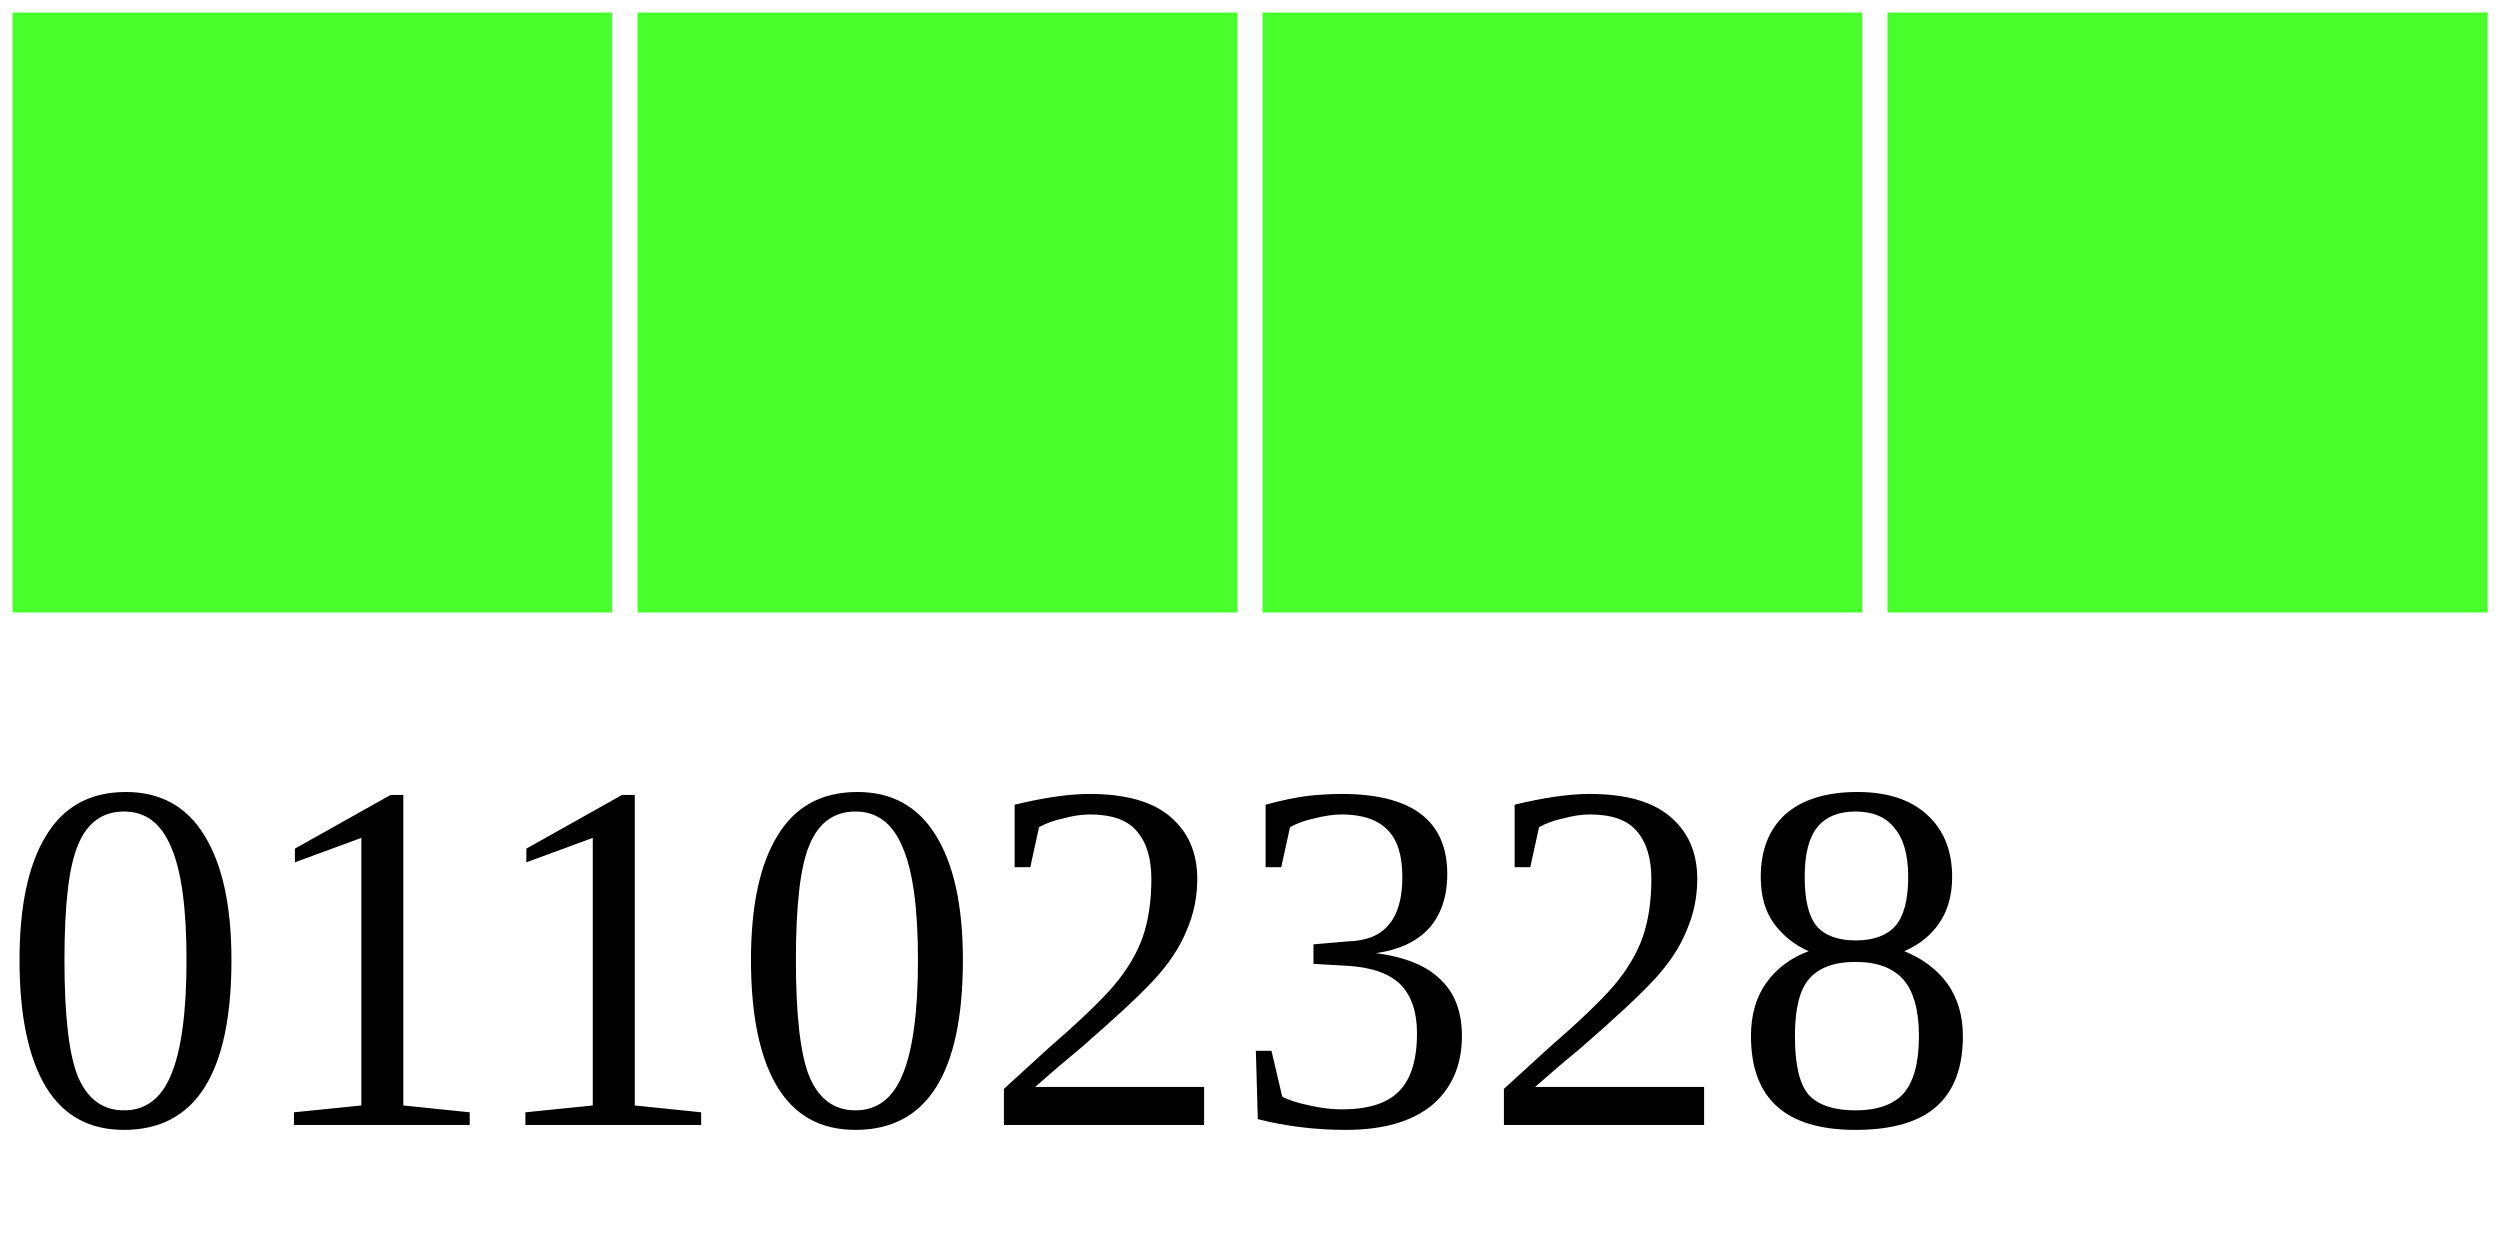
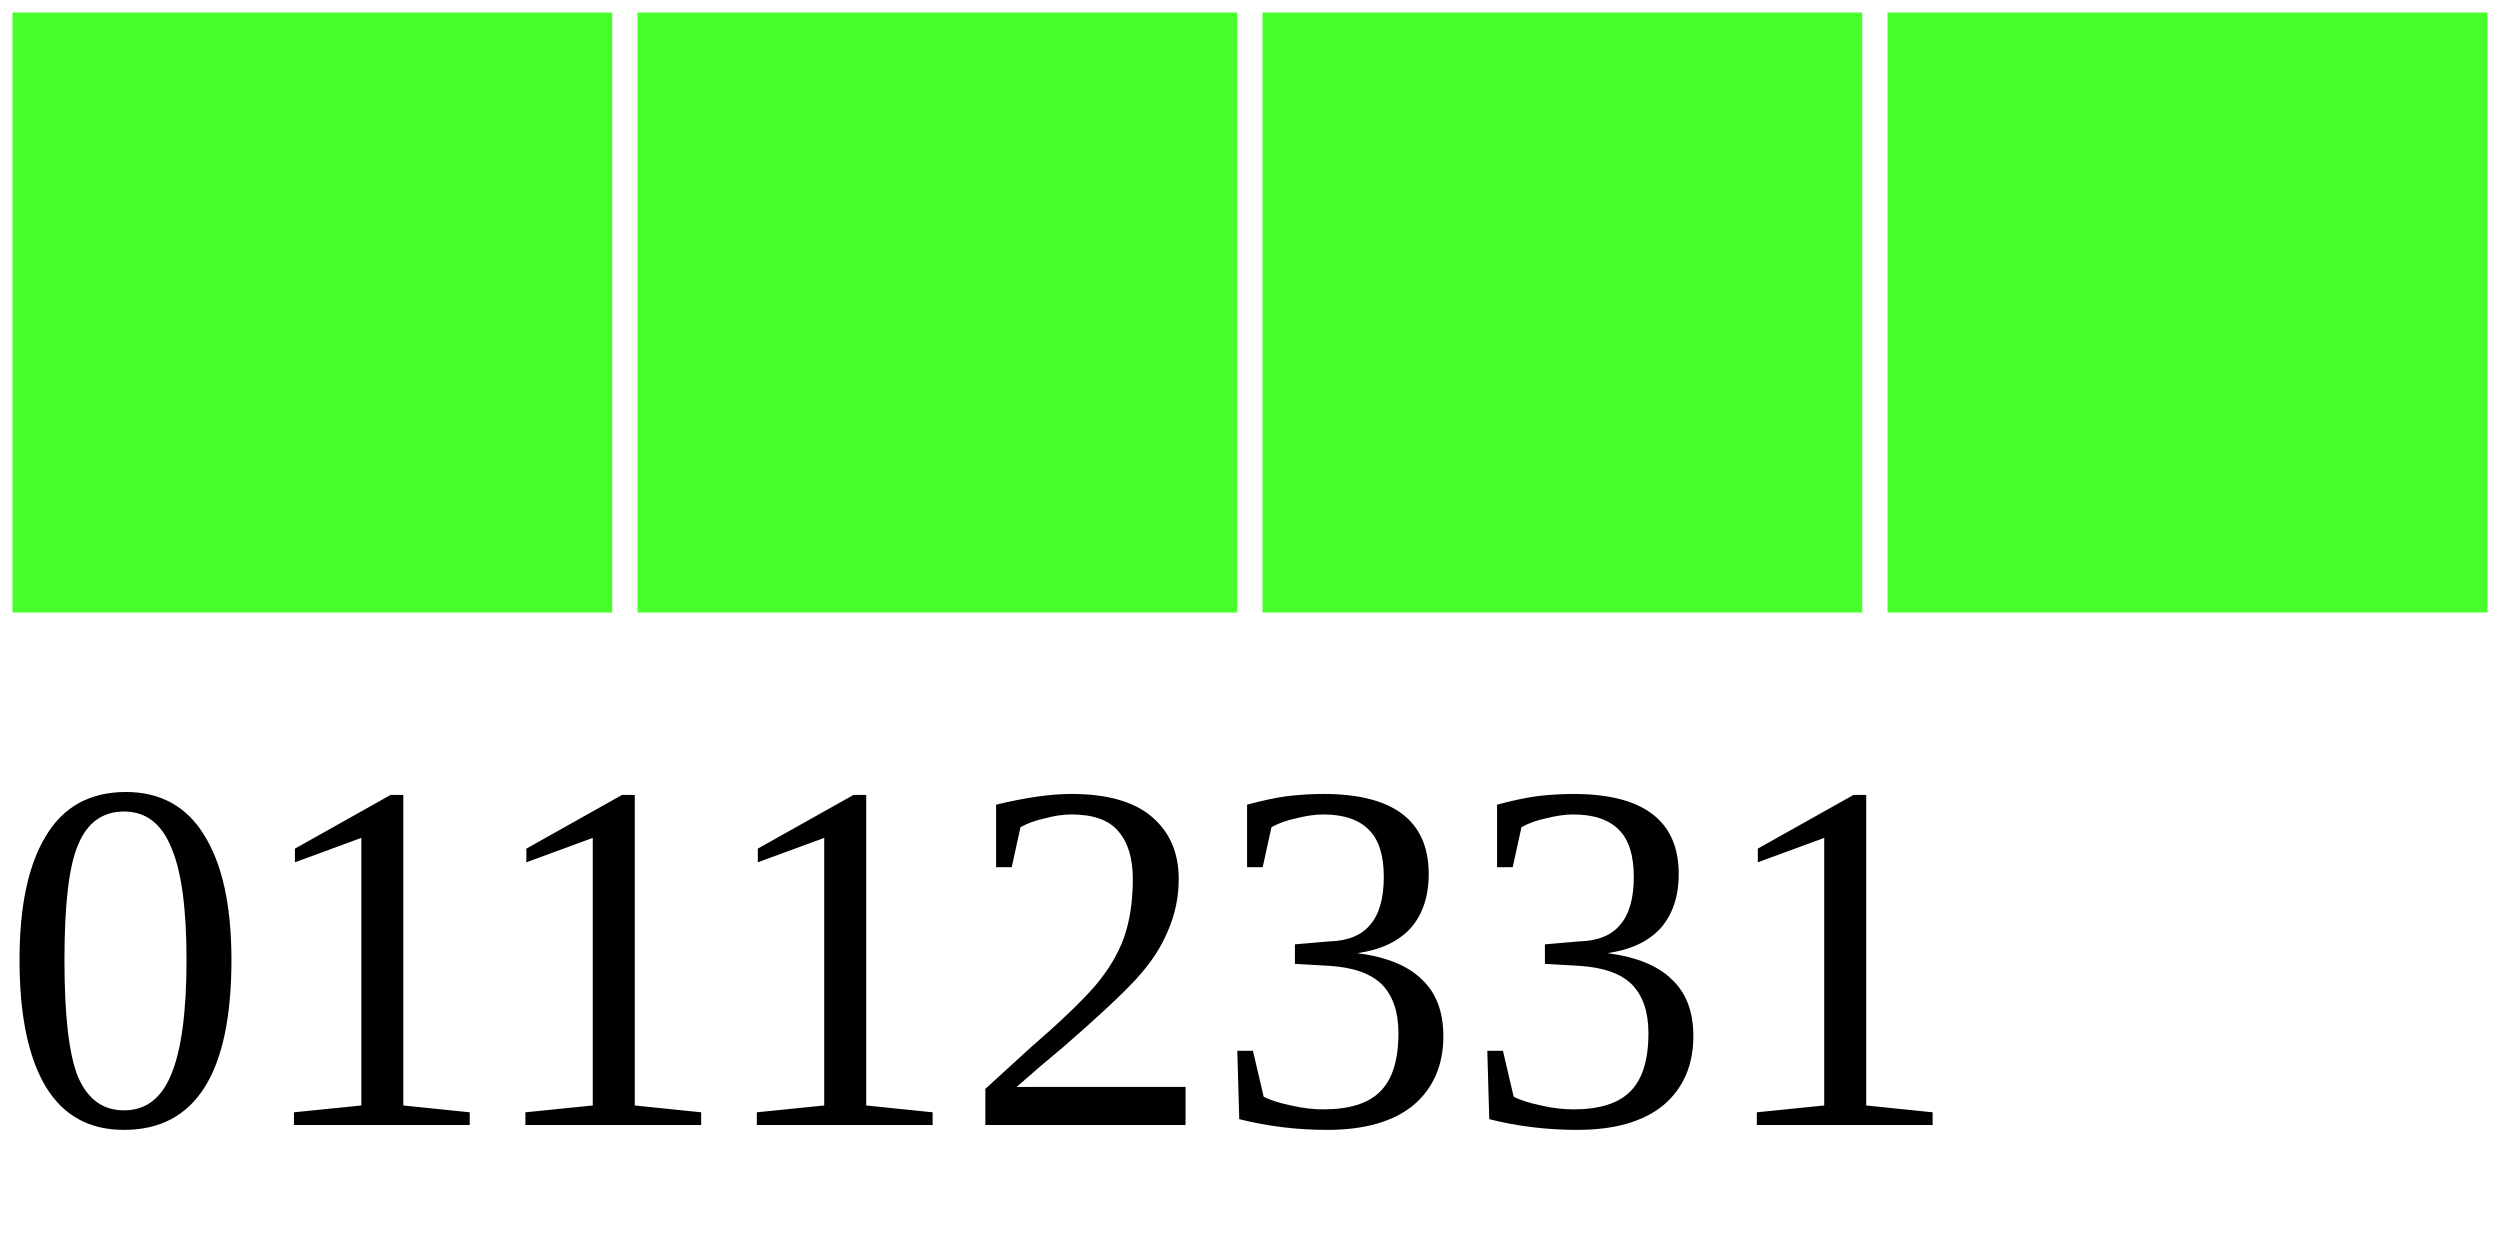
<svg xmlns="http://www.w3.org/2000/svg" width="40" height="20">
  <g>
    <rect width="10" height="10" style="fill:#48FF2C;stroke-width:0.4;stroke:rgb(255,255,255)" x="0" />
    <rect width="10" height="10" style="fill:#48FF2C;stroke-width:0.4;stroke:rgb(255,255,255)" x="10" />
    <rect width="10" height="10" style="fill:#48FF2C;stroke-width:0.4;stroke:rgb(255,255,255)" x="20" />
    <rect width="10" height="10" style="fill:#48FF2C;stroke-width:0.4;stroke:rgb(255,255,255)" x="30" />
-     <text x="0" y="18" fill="black" font-size="8">01102328</text>
+     <text x="0" y="18" fill="black" font-size="8">01112331</text>
  </g>
</svg>
